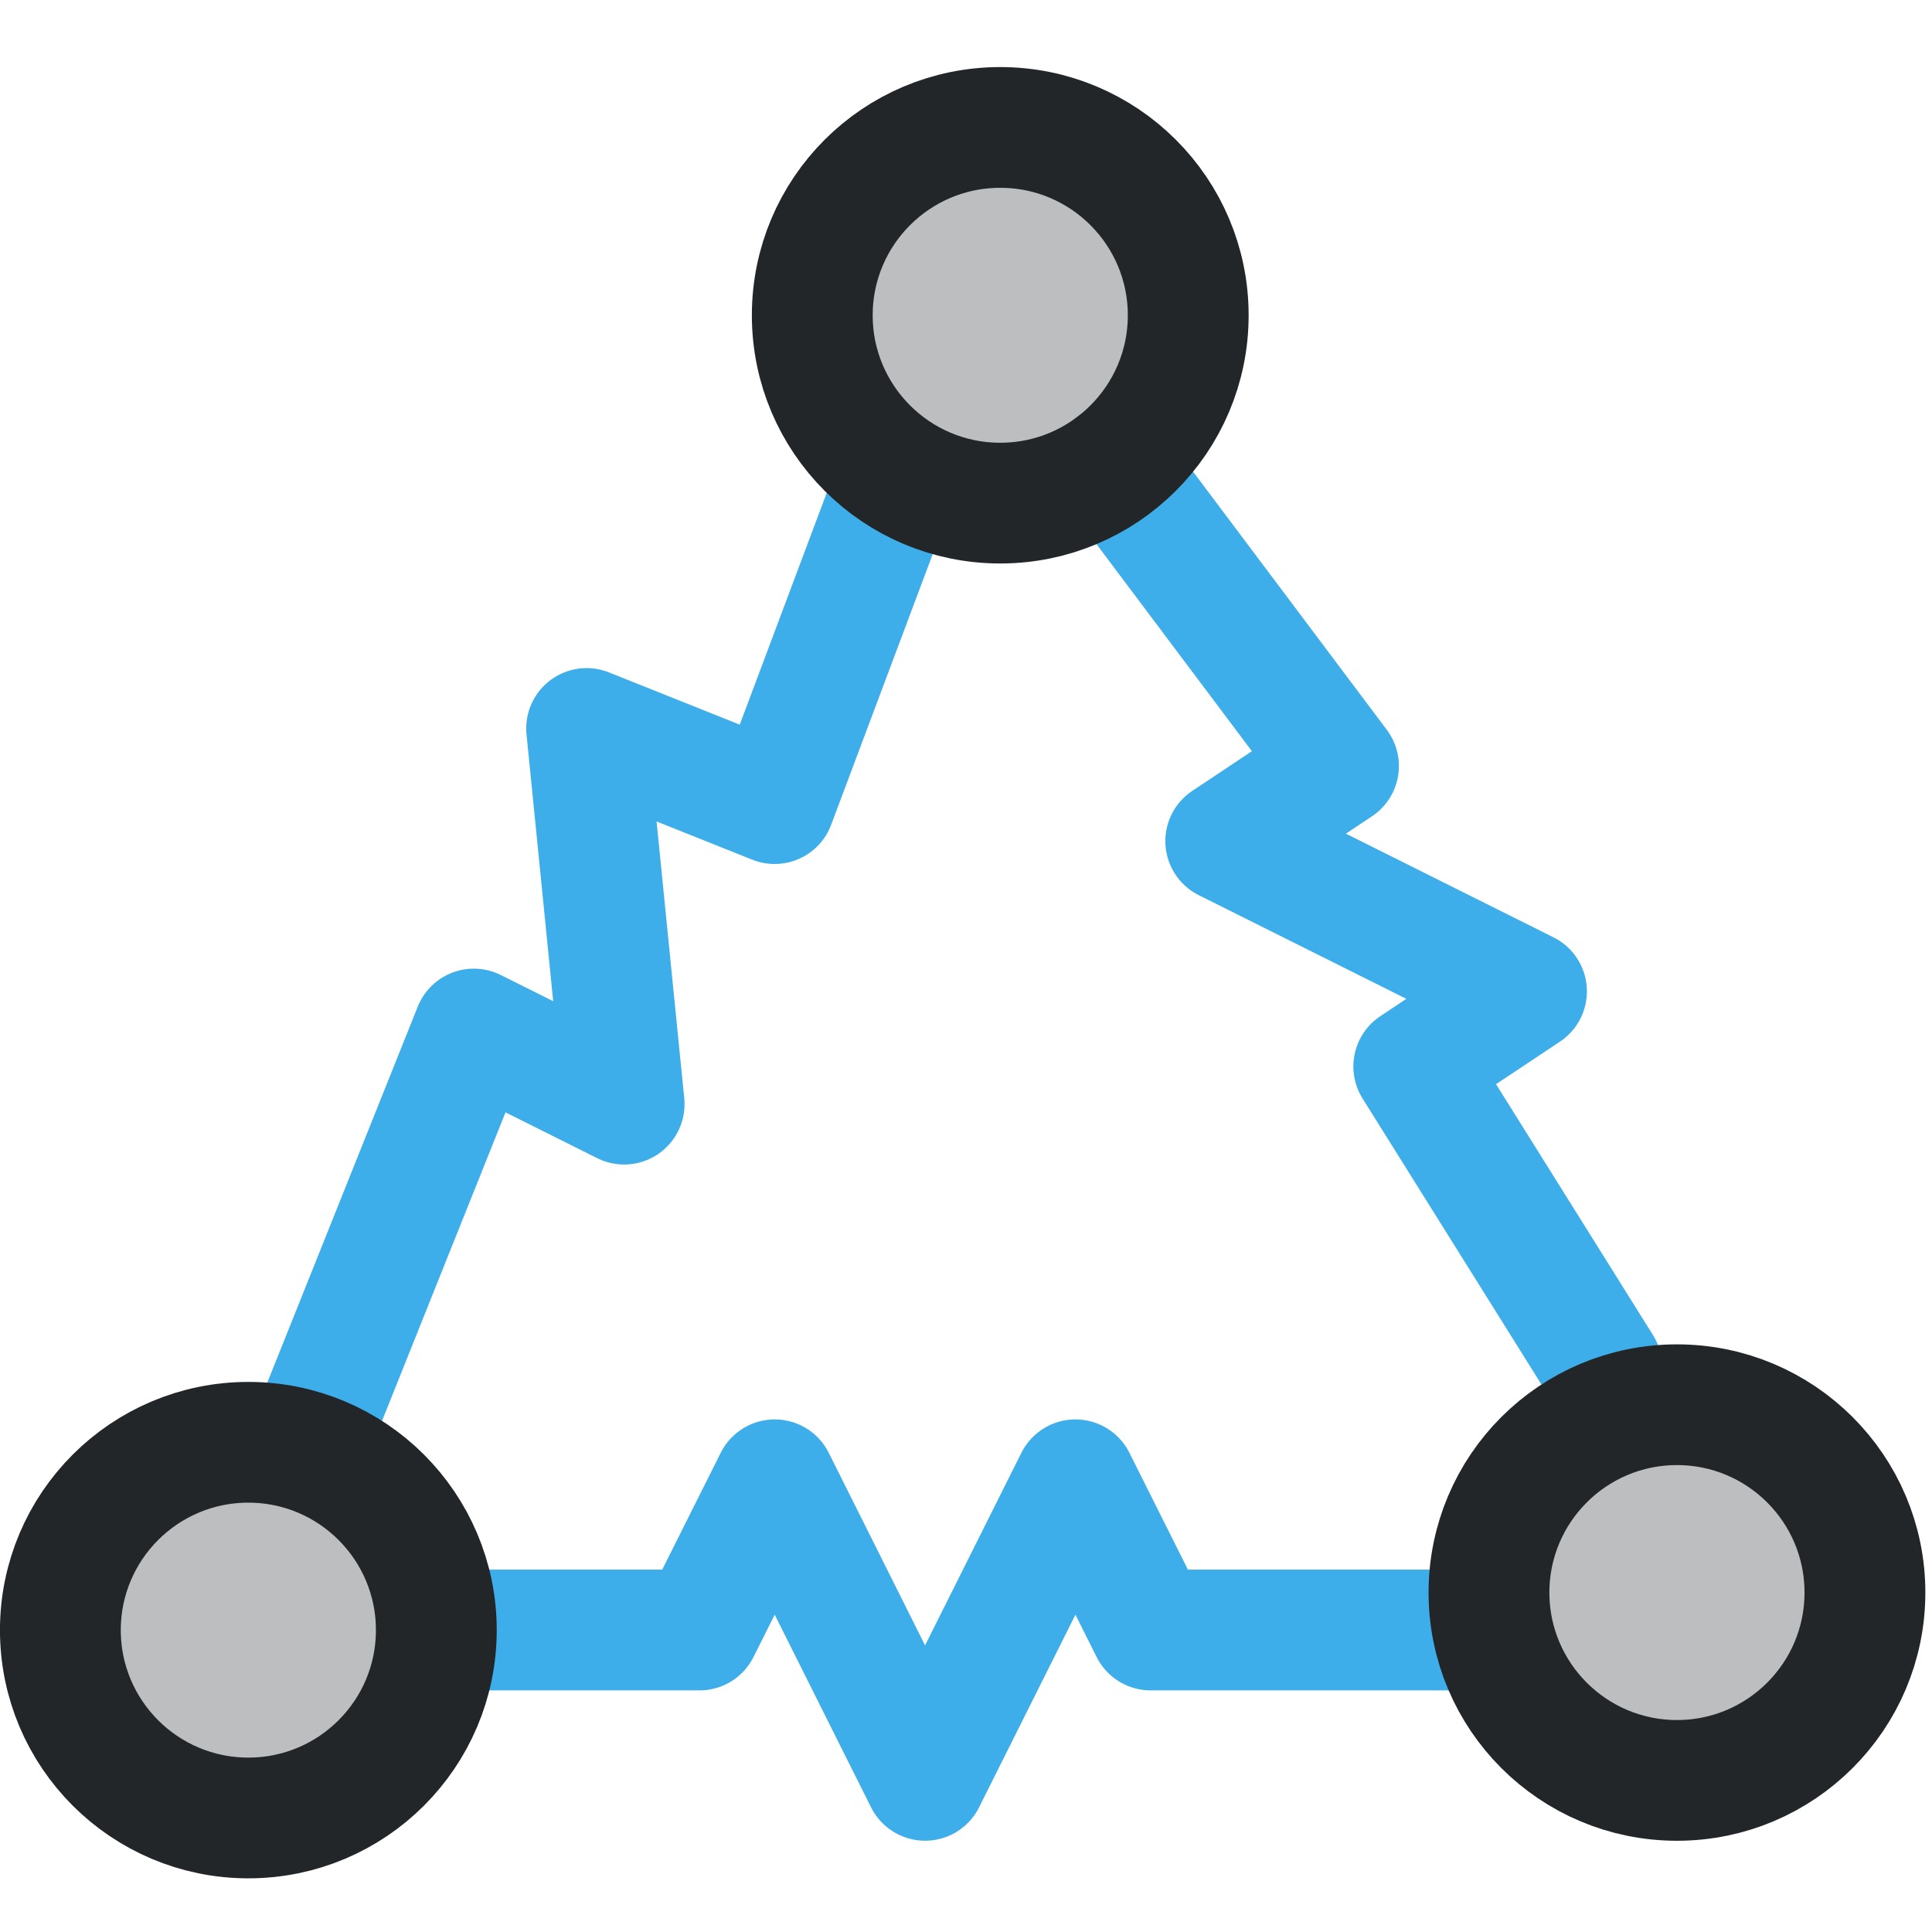
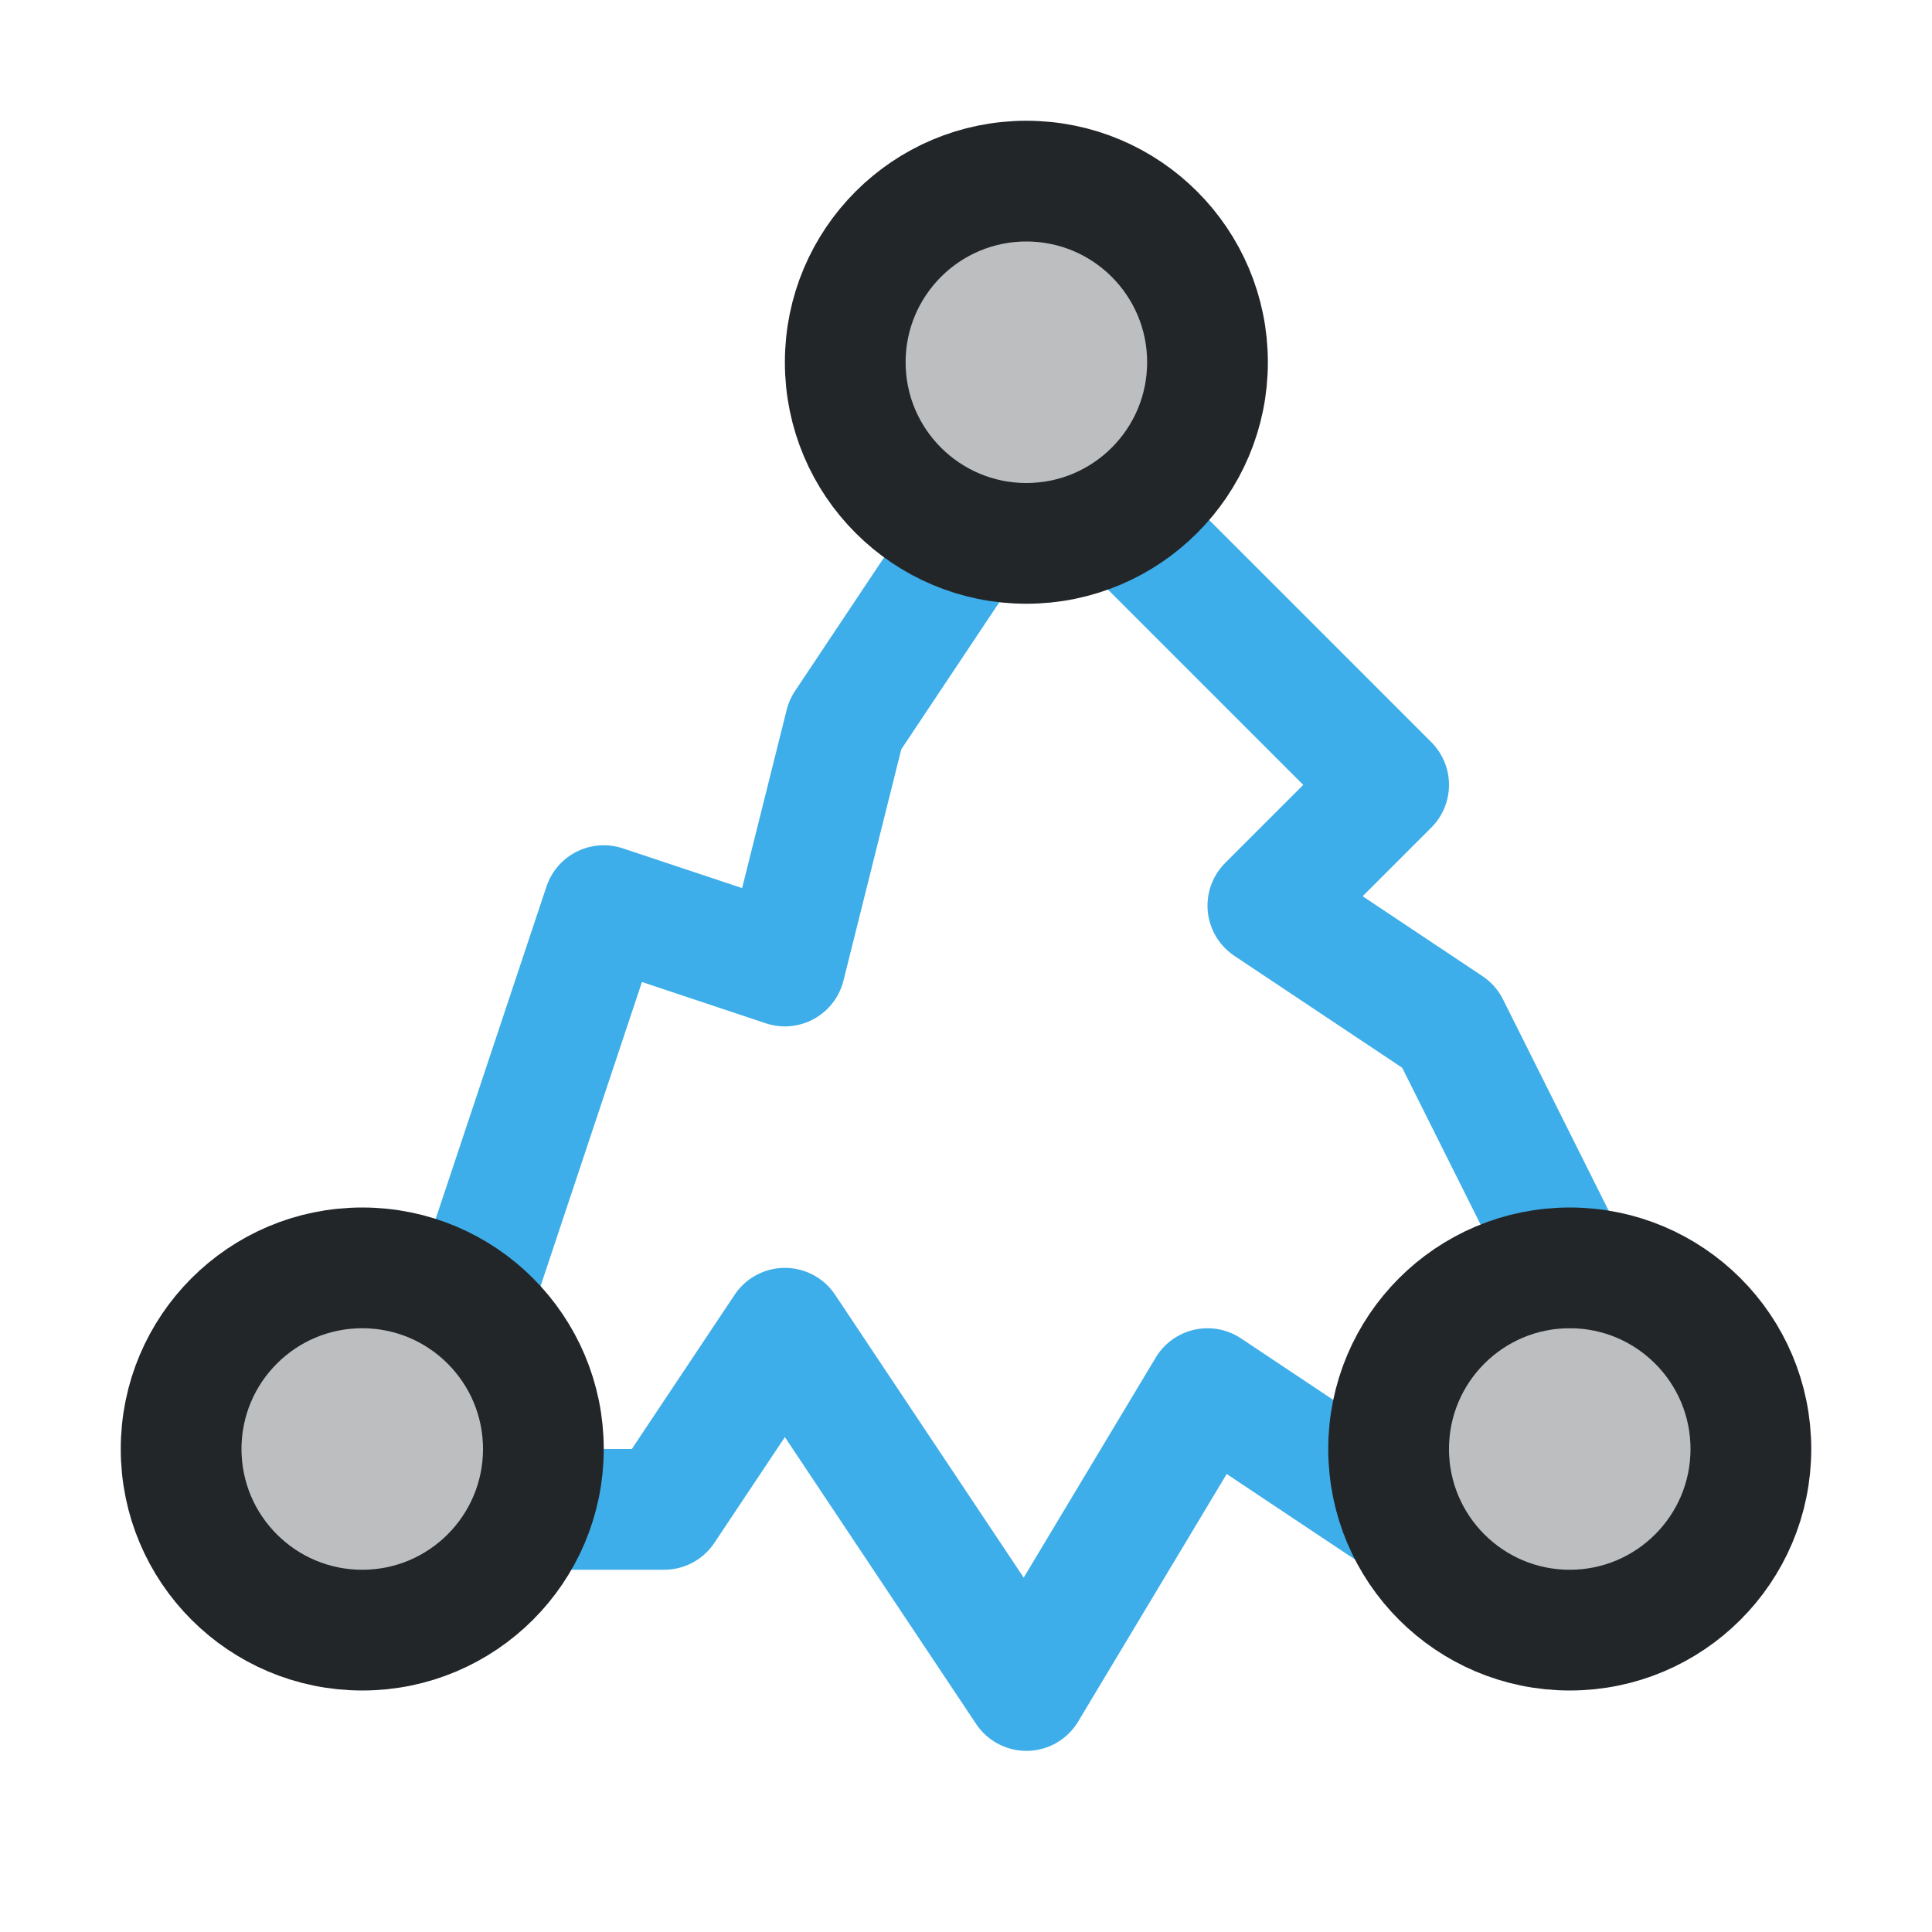
- <svg xmlns="http://www.w3.org/2000/svg" width="16" height="16" version="1.1" viewBox="0 0 16 16">
+ <svg xmlns="http://www.w3.org/2000/svg" width="16" height="16" viewBox="0 0 16 16">
  <defs>
    <style id="current-color-scheme">.ColorScheme-Text {color:#232629} .ColorScheme-Highlight {color:#3daee9}</style>
  </defs>
-   <path class="ColorScheme-Highlight" d="m2.679 11.633 1.245-3.111 1.245.622-.311-3.111 1.557.622.934-2.489m1.868-.311 1.868 2.489-.934.622 2.491 1.244-.934.622 1.557 2.489m-9.34 2.178h1.868l.623-1.244 1.245 2.489 1.245-2.489.623 1.244h2.491" fill="none" stroke="currentColor" stroke-linecap="round" stroke-linejoin="round" />
-   <g class="ColorScheme-Text" transform="matrix(.62269 0 0 .62223 -2.3021 -1.1224)" fill="currentColor" fill-opacity=".3" stroke="currentColor" style="stroke-width:1.607">
-     <circle class="ColorScheme-Text" cx="17" cy="6" r="2.5" style="stroke-width:1.607" fill="currentColor" stroke="currentColor" />
-     <circle class="ColorScheme-Text" cx="7" cy="23.5" r="2.5" style="stroke-width:1.607" fill="currentColor" stroke="currentColor" />
-     <circle class="ColorScheme-Text" cx="26" cy="23" r="2.5" style="stroke-width:1.607" fill="currentColor" stroke="currentColor" />
+   <path class="ColorScheme-Highlight" d="M4 10.5l1-3 1.5.5.5-2 1-1.5M9.5 4.5l2 2-1 1 1.5 1 1 2M4.5 12.5h1l1-1.5 2 3 1.5-2.5 1.5 1" fill="none" stroke="currentColor" stroke-linecap="round" stroke-linejoin="round" />
+   <g class="ColorScheme-Text" fill="currentColor" fill-opacity=".3" stroke="currentColor">
+     <circle cx="8.5" cy="3" r="1.5" fill="currentColor" class="ColorScheme-Text" stroke="currentColor" />
+     <circle cx="3" cy="12" r="1.5" fill="currentColor" class="ColorScheme-Text" stroke="currentColor" />
+     <circle cx="13" cy="12" r="1.5" fill="currentColor" class="ColorScheme-Text" stroke="currentColor" />
  </g>
</svg>
